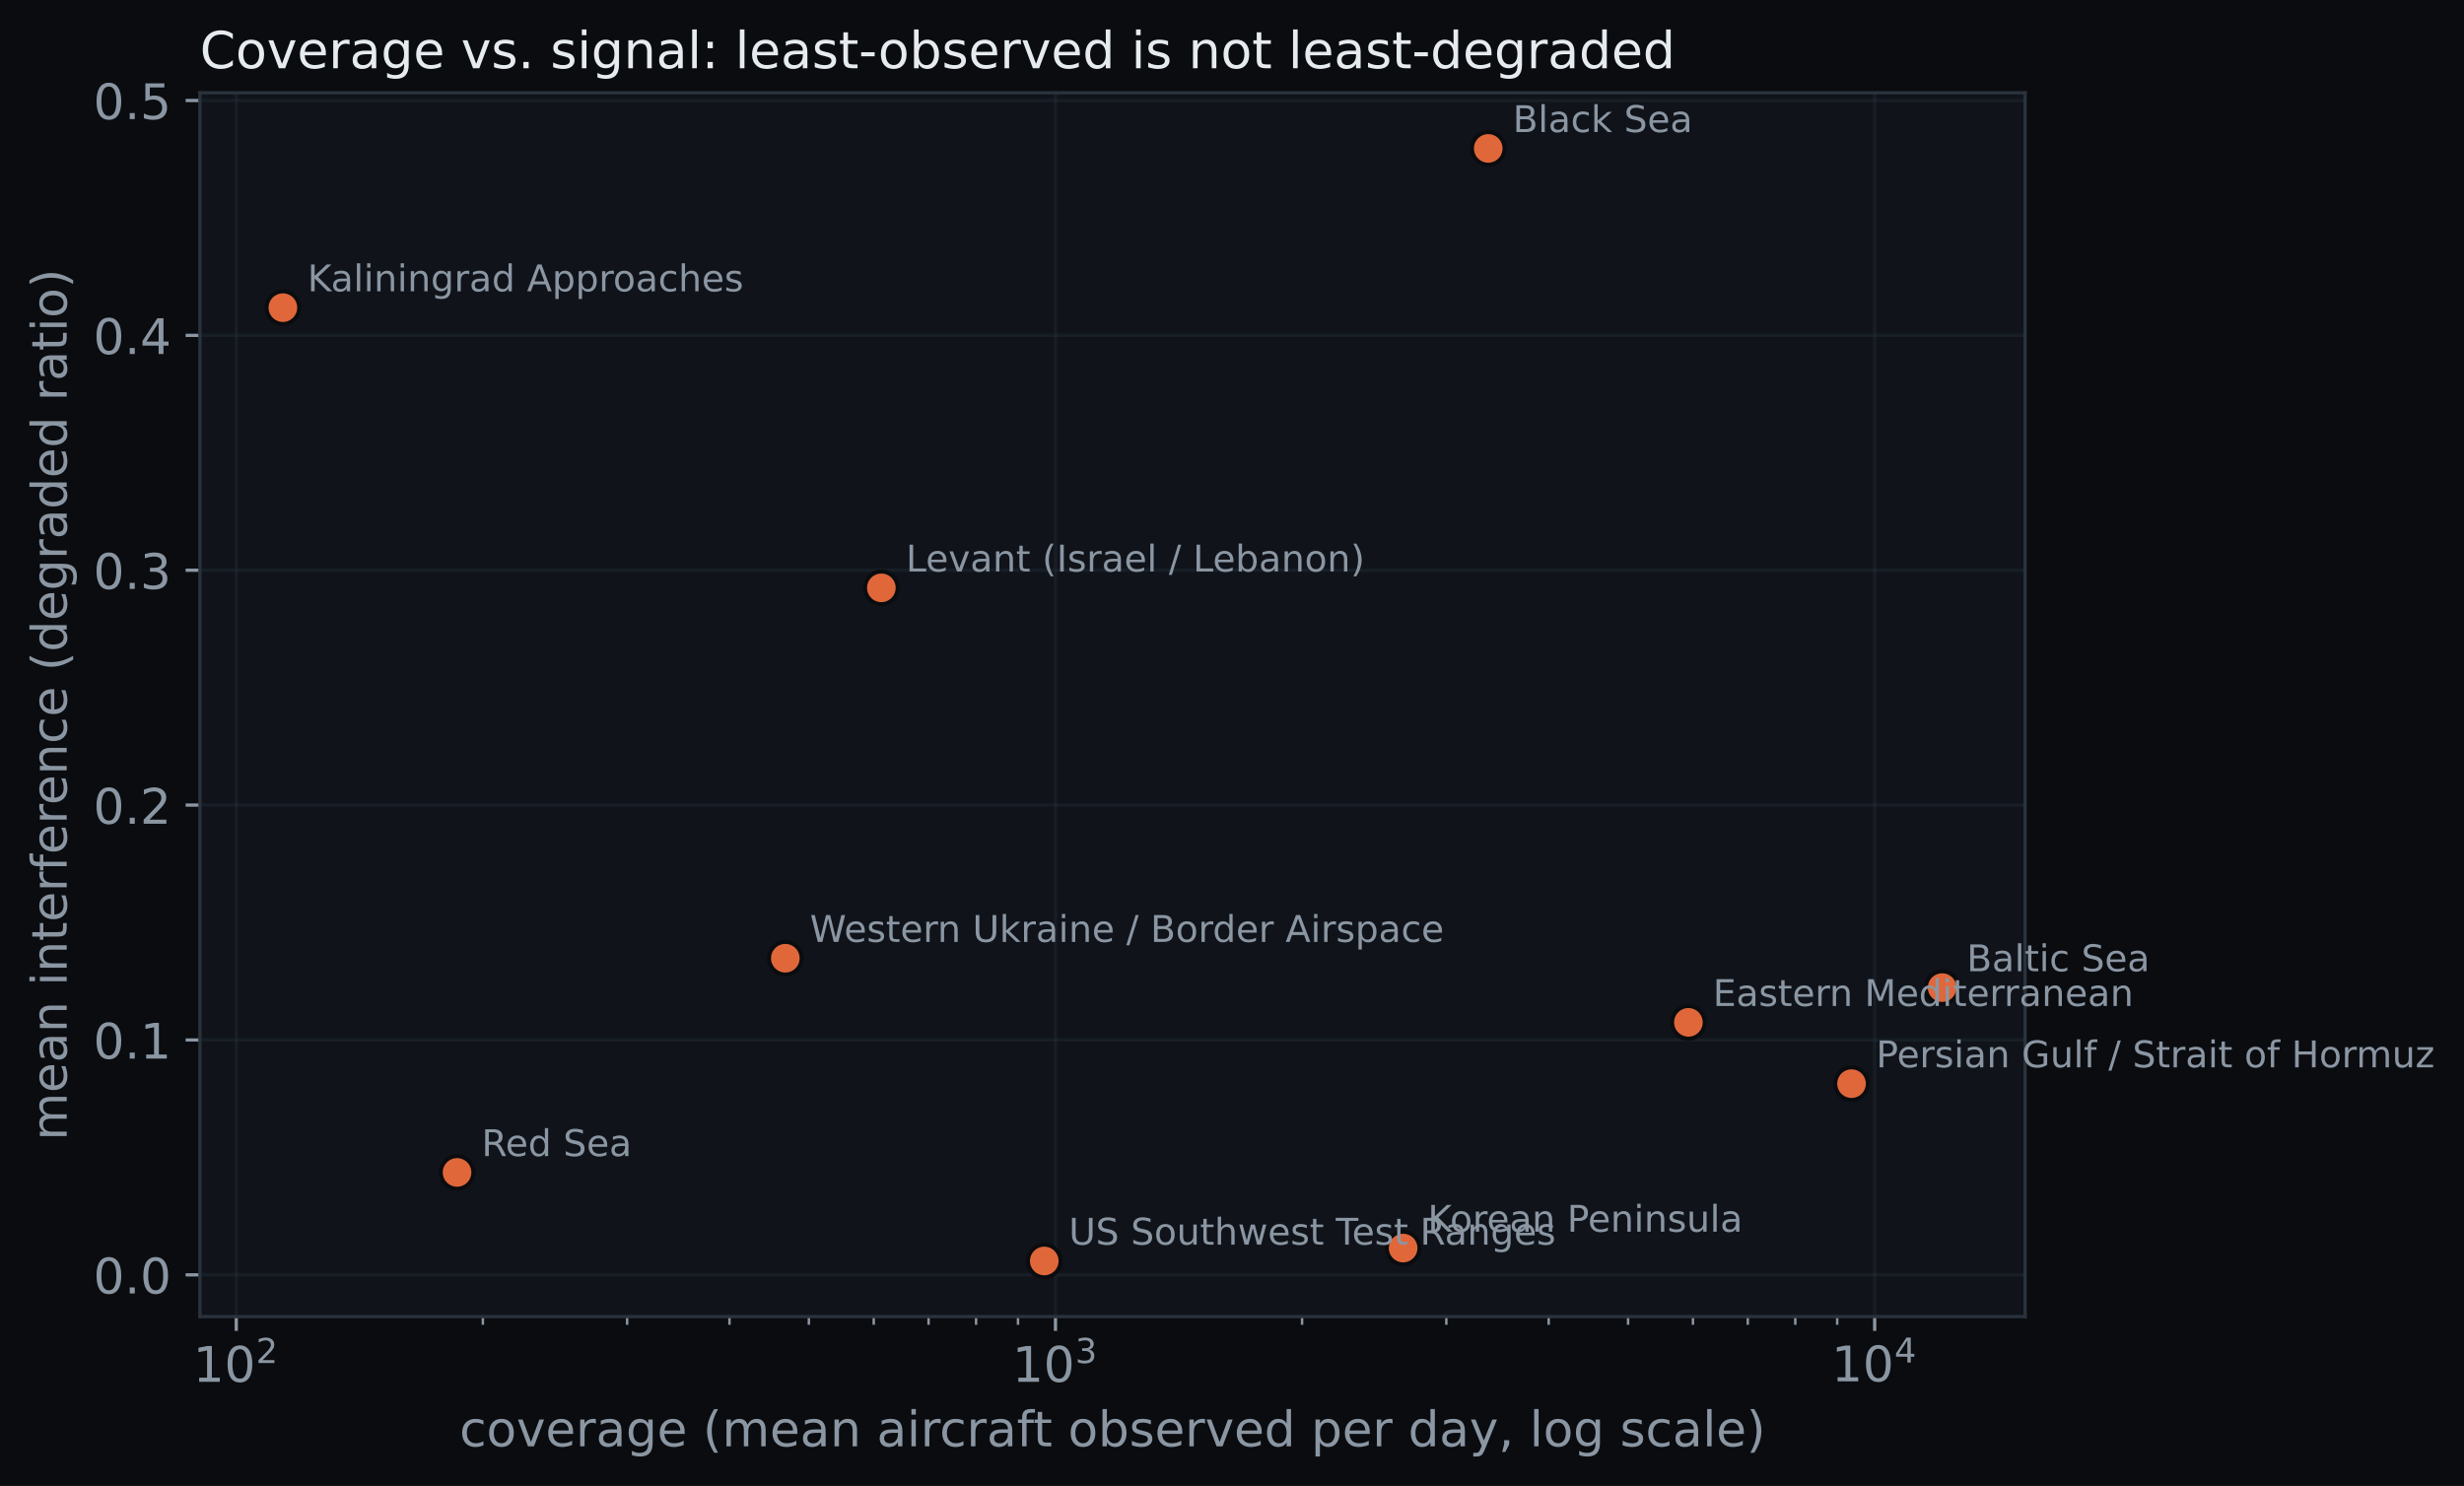
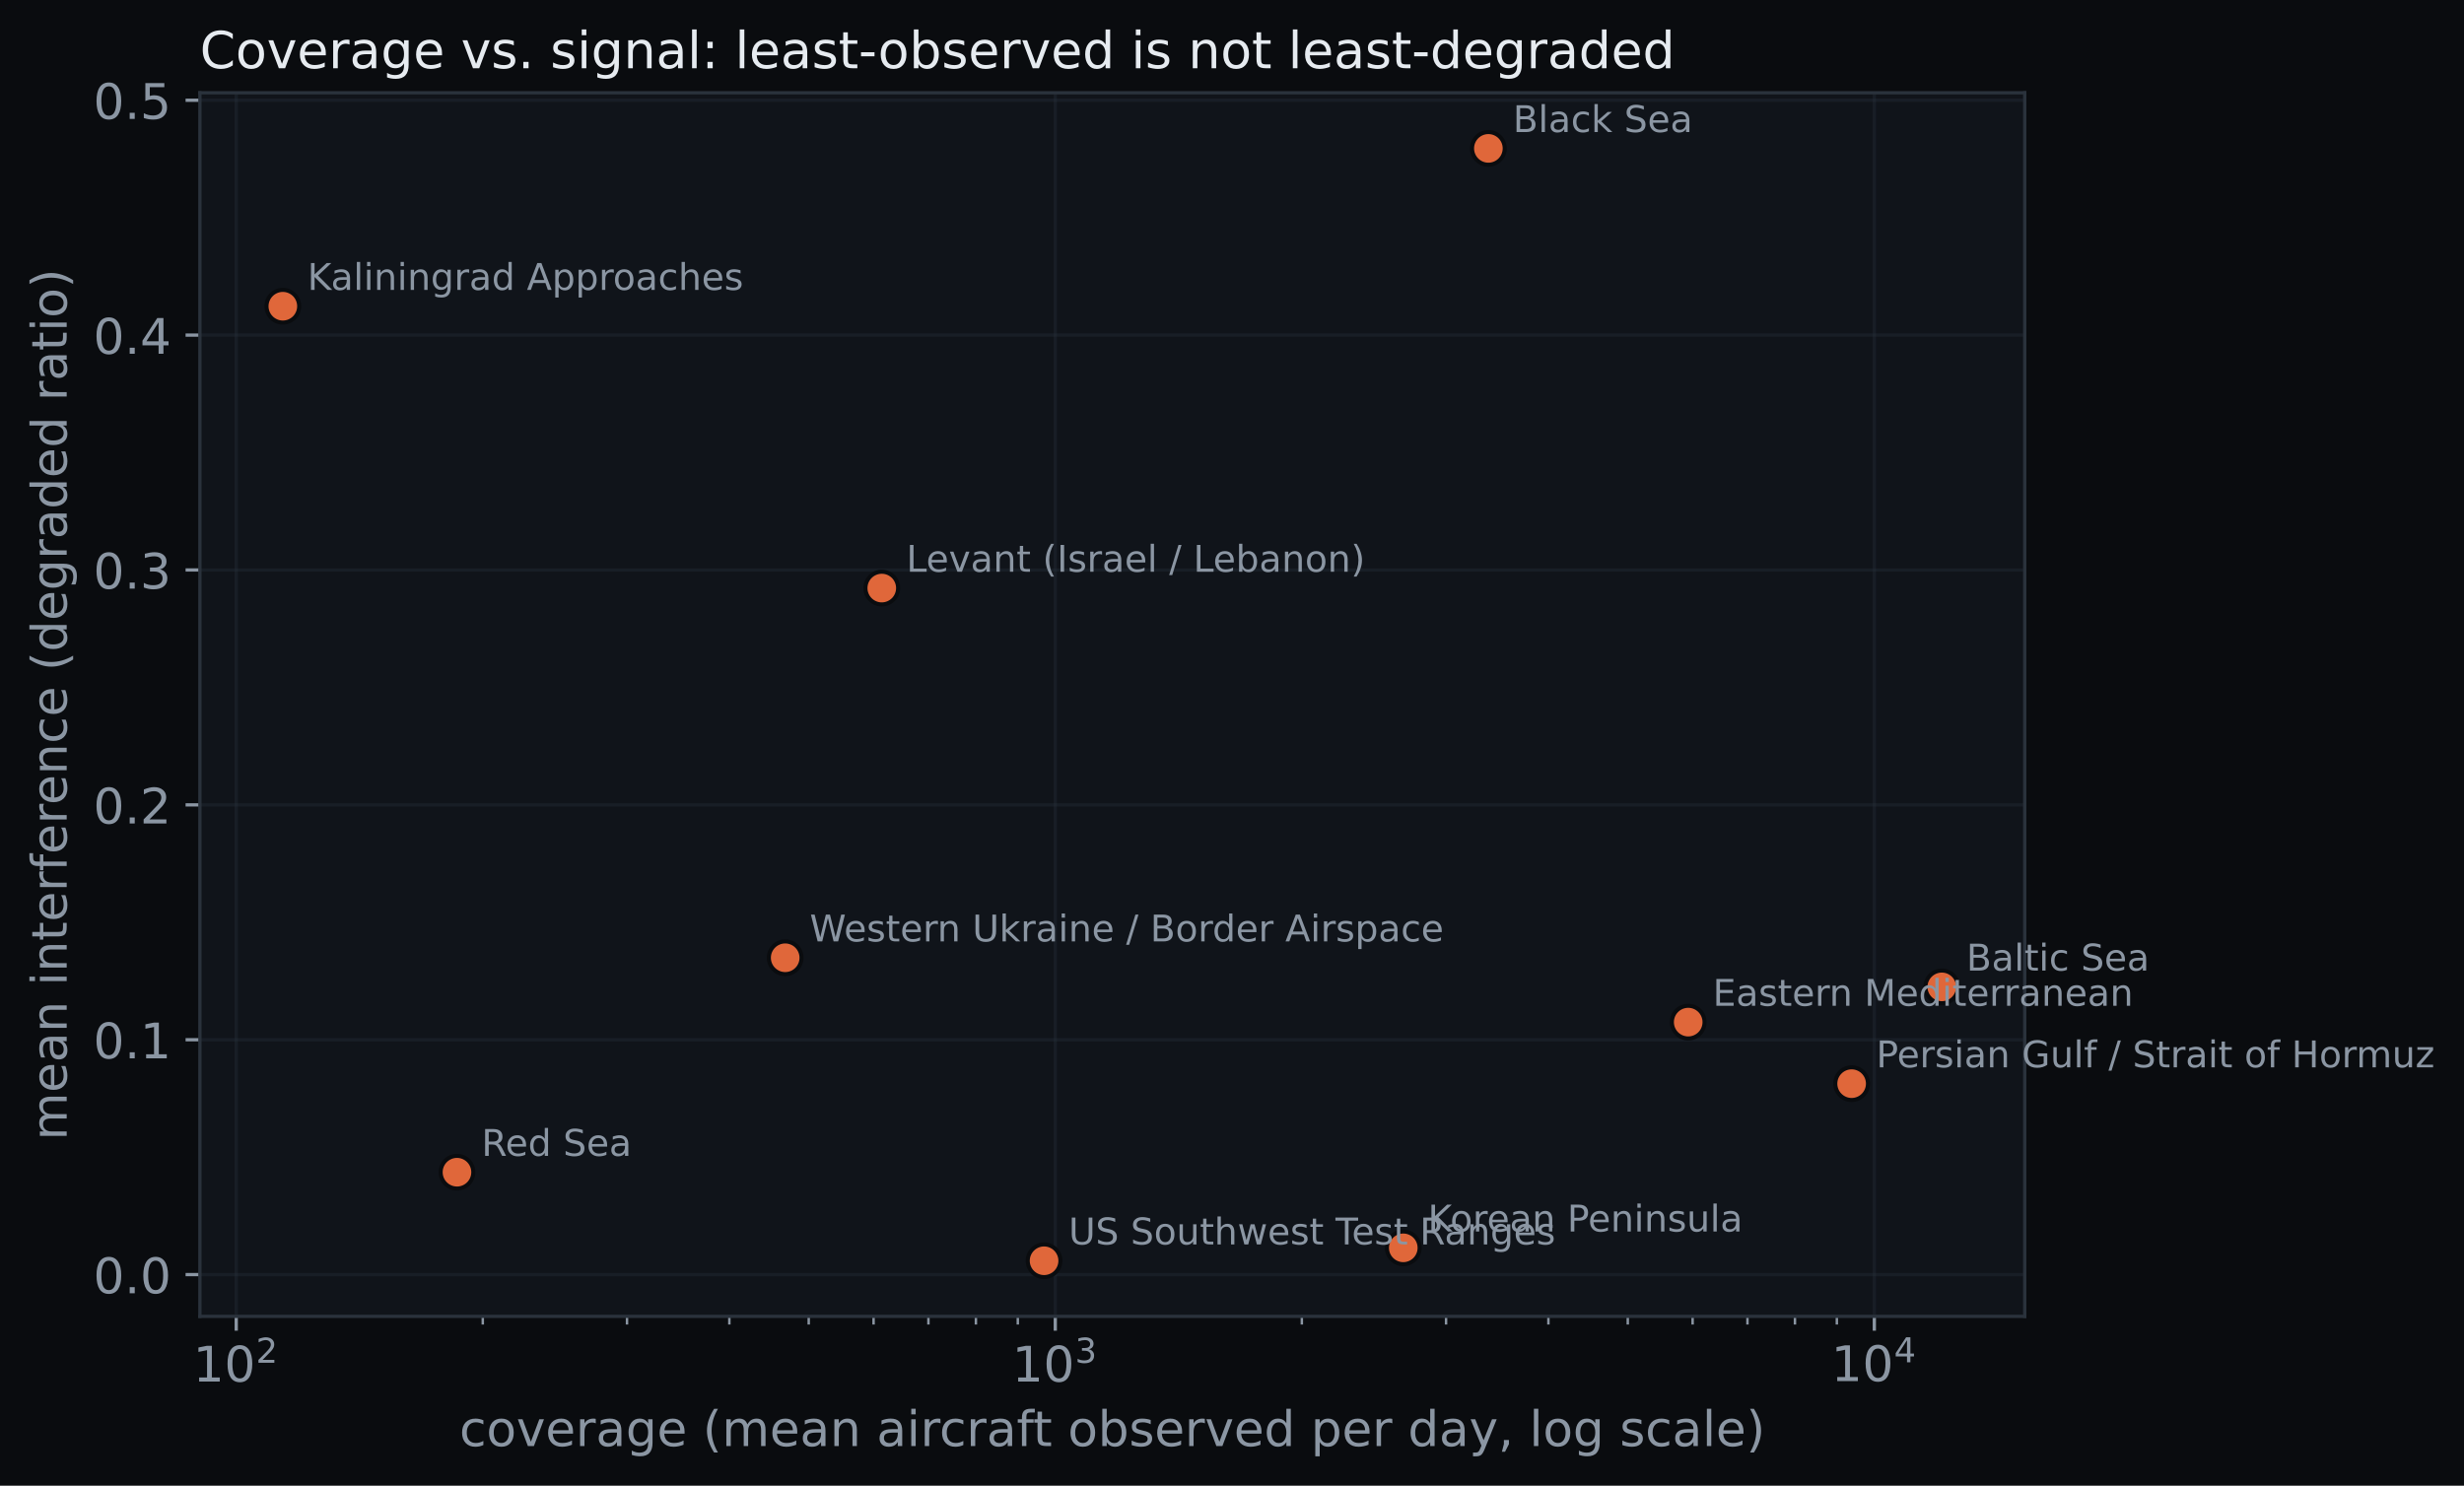
- <svg xmlns="http://www.w3.org/2000/svg" xmlns:xlink="http://www.w3.org/1999/xlink" width="602.641pt" height="363.502pt" viewBox="0 0 602.641 363.502" version="1.1">
+ <svg xmlns="http://www.w3.org/2000/svg" xmlns:xlink="http://www.w3.org/1999/xlink" width="602.746pt" height="363.502pt" viewBox="0 0 602.746 363.502" version="1.1">
  <defs>
    <style type="text/css">*{stroke-linejoin: round; stroke-linecap: butt}</style>
  </defs>
  <g id="figure_1">
    <g id="patch_1">
-       <path d="M 0 363.502  L 602.641 363.502  L 602.641 0  L 0 0  z " style="fill: #0a0c0f" />
+       <path d="M 0 363.502  L 602.746 363.502  L 602.746 0  L 0 0  z " style="fill: #0a0c0f" />
    </g>
    <g id="axes_1">
      <g id="patch_2">
        <path d="M 48.898 322.074  L 495.298 322.074  L 495.298 22.698  L 48.898 22.698  z " style="fill: #10141a" />
      </g>
      <g id="matplotlib.axis_1">
        <g id="xtick_1">
          <g id="line2d_1">
-             <path d="M 57.787 322.074  L 57.787 22.698  " clip-path="url(#p86cb4fa10b)" style="fill: none; stroke: #2a323c; stroke-opacity: 0.35; stroke-width: 0.8; stroke-linecap: square" />
+             <path d="M 57.787 322.074  L 57.787 22.698  " clip-path="url(#pa5584c7b0c)" style="fill: none; stroke: #2a323c; stroke-opacity: 0.35; stroke-width: 0.8; stroke-linecap: square" />
          </g>
          <g id="line2d_2">
            <defs>
-               <path id="m3a4bc71431" d="M 0 0  L 0 3.5  " style="stroke: #8b96a3; stroke-width: 0.8" />
+               <path id="m27697fdb26" d="M 0 0  L 0 3.5  " style="stroke: #8b96a3; stroke-width: 0.8" />
            </defs>
            <g>
-               <use xlink:href="#m3a4bc71431" x="57.787" y="322.074" style="fill: #8b96a3; stroke: #8b96a3; stroke-width: 0.8" />
+               <use xlink:href="#m27697fdb26" x="57.787" y="322.074" style="fill: #8b96a3; stroke: #8b96a3; stroke-width: 0.8" />
            </g>
          </g>
          <g id="text_1">
-             <g style="fill: #8b96a3" transform="translate(47.22698 338.1922)">
+             <g style="fill: #8b96a3" transform="translate(47.22718 338.1922)">
              <text>
                <tspan x="0" y="-0.172" style="font-size: 12px; font-family: 'DejaVu Sans'; fill: #8b96a3">1</tspan>
                <tspan x="7.635" y="-0.172" style="font-size: 12px; font-family: 'DejaVu Sans'; fill: #8b96a3">0</tspan>
                <tspan x="15.384" y="-4.766" style="font-size: 8.4px; font-family: 'DejaVu Sans'; fill: #8b96a3">2</tspan>
              </text>
            </g>
          </g>
        </g>
        <g id="xtick_2">
          <g id="line2d_3">
-             <path d="M 258.147 322.074  L 258.147 22.698  " clip-path="url(#p86cb4fa10b)" style="fill: none; stroke: #2a323c; stroke-opacity: 0.35; stroke-width: 0.8; stroke-linecap: square" />
+             <path d="M 258.143 322.074  L 258.143 22.698  " clip-path="url(#pa5584c7b0c)" style="fill: none; stroke: #2a323c; stroke-opacity: 0.35; stroke-width: 0.8; stroke-linecap: square" />
          </g>
          <g id="line2d_4">
            <g>
-               <use xlink:href="#m3a4bc71431" x="258.147" y="322.074" style="fill: #8b96a3; stroke: #8b96a3; stroke-width: 0.8" />
+               <use xlink:href="#m27697fdb26" x="258.143" y="322.074" style="fill: #8b96a3; stroke: #8b96a3; stroke-width: 0.8" />
            </g>
          </g>
          <g id="text_2">
-             <g style="fill: #8b96a3" transform="translate(247.5865 338.1922)">
+             <g style="fill: #8b96a3" transform="translate(247.5832 338.1922)">
              <text>
                <tspan x="0" y="-0.172" style="font-size: 12px; font-family: 'DejaVu Sans'; fill: #8b96a3">1</tspan>
                <tspan x="7.635" y="-0.172" style="font-size: 12px; font-family: 'DejaVu Sans'; fill: #8b96a3">0</tspan>
                <tspan x="15.384" y="-4.766" style="font-size: 8.4px; font-family: 'DejaVu Sans'; fill: #8b96a3">3</tspan>
              </text>
            </g>
          </g>
        </g>
        <g id="xtick_3">
          <g id="line2d_5">
-             <path d="M 458.506 322.074  L 458.506 22.698  " clip-path="url(#p86cb4fa10b)" style="fill: none; stroke: #2a323c; stroke-opacity: 0.35; stroke-width: 0.8; stroke-linecap: square" />
+             <path d="M 458.499 322.074  L 458.499 22.698  " clip-path="url(#pa5584c7b0c)" style="fill: none; stroke: #2a323c; stroke-opacity: 0.35; stroke-width: 0.8; stroke-linecap: square" />
          </g>
          <g id="line2d_6">
            <g>
-               <use xlink:href="#m3a4bc71431" x="458.506" y="322.074" style="fill: #8b96a3; stroke: #8b96a3; stroke-width: 0.8" />
+               <use xlink:href="#m27697fdb26" x="458.499" y="322.074" style="fill: #8b96a3; stroke: #8b96a3; stroke-width: 0.8" />
            </g>
          </g>
          <g id="text_3">
-             <g style="fill: #8b96a3" transform="translate(447.9461 338.1922)">
+             <g style="fill: #8b96a3" transform="translate(447.9392 338.1922)">
              <text>
                <tspan x="0" y="-0.281" style="font-size: 12px; font-family: 'DejaVu Sans'; fill: #8b96a3">1</tspan>
                <tspan x="7.635" y="-0.281" style="font-size: 12px; font-family: 'DejaVu Sans'; fill: #8b96a3">0</tspan>
                <tspan x="15.384" y="-4.875" style="font-size: 8.4px; font-family: 'DejaVu Sans'; fill: #8b96a3">4</tspan>
              </text>
            </g>
          </g>
        </g>
        <g id="xtick_4">
          <g id="line2d_7">
            <defs>
-               <path id="m313b75a050" d="M 0 0  L 0 2  " style="stroke: #8b96a3; stroke-width: 0.6" />
+               <path id="mc44e40bdb0" d="M 0 0  L 0 2  " style="stroke: #8b96a3; stroke-width: 0.6" />
            </defs>
            <g>
-               <use xlink:href="#m313b75a050" x="118.101" y="322.074" style="fill: #8b96a3; stroke: #8b96a3; stroke-width: 0.6" />
+               <use xlink:href="#mc44e40bdb0" x="118.1" y="322.074" style="fill: #8b96a3; stroke: #8b96a3; stroke-width: 0.6" />
            </g>
          </g>
        </g>
        <g id="xtick_5">
          <g id="line2d_8">
            <g>
-               <use xlink:href="#m313b75a050" x="153.383" y="322.074" style="fill: #8b96a3; stroke: #8b96a3; stroke-width: 0.6" />
+               <use xlink:href="#mc44e40bdb0" x="153.381" y="322.074" style="fill: #8b96a3; stroke: #8b96a3; stroke-width: 0.6" />
            </g>
          </g>
        </g>
        <g id="xtick_6">
          <g id="line2d_9">
            <g>
-               <use xlink:href="#m313b75a050" x="178.415" y="322.074" style="fill: #8b96a3; stroke: #8b96a3; stroke-width: 0.6" />
+               <use xlink:href="#mc44e40bdb0" x="178.414" y="322.074" style="fill: #8b96a3; stroke: #8b96a3; stroke-width: 0.6" />
            </g>
          </g>
        </g>
        <g id="xtick_7">
          <g id="line2d_10">
            <g>
-               <use xlink:href="#m313b75a050" x="197.832" y="322.074" style="fill: #8b96a3; stroke: #8b96a3; stroke-width: 0.6" />
+               <use xlink:href="#mc44e40bdb0" x="197.83" y="322.074" style="fill: #8b96a3; stroke: #8b96a3; stroke-width: 0.6" />
            </g>
          </g>
        </g>
        <g id="xtick_8">
          <g id="line2d_11">
            <g>
-               <use xlink:href="#m313b75a050" x="213.697" y="322.074" style="fill: #8b96a3; stroke: #8b96a3; stroke-width: 0.6" />
+               <use xlink:href="#mc44e40bdb0" x="213.694" y="322.074" style="fill: #8b96a3; stroke: #8b96a3; stroke-width: 0.6" />
            </g>
          </g>
        </g>
        <g id="xtick_9">
          <g id="line2d_12">
            <g>
-               <use xlink:href="#m313b75a050" x="227.11" y="322.074" style="fill: #8b96a3; stroke: #8b96a3; stroke-width: 0.6" />
+               <use xlink:href="#mc44e40bdb0" x="227.108" y="322.074" style="fill: #8b96a3; stroke: #8b96a3; stroke-width: 0.6" />
            </g>
          </g>
        </g>
        <g id="xtick_10">
          <g id="line2d_13">
            <g>
-               <use xlink:href="#m313b75a050" x="238.73" y="322.074" style="fill: #8b96a3; stroke: #8b96a3; stroke-width: 0.6" />
+               <use xlink:href="#mc44e40bdb0" x="238.727" y="322.074" style="fill: #8b96a3; stroke: #8b96a3; stroke-width: 0.6" />
            </g>
          </g>
        </g>
        <g id="xtick_11">
          <g id="line2d_14">
            <g>
-               <use xlink:href="#m313b75a050" x="248.979" y="322.074" style="fill: #8b96a3; stroke: #8b96a3; stroke-width: 0.6" />
+               <use xlink:href="#mc44e40bdb0" x="248.975" y="322.074" style="fill: #8b96a3; stroke: #8b96a3; stroke-width: 0.6" />
            </g>
          </g>
        </g>
        <g id="xtick_12">
          <g id="line2d_15">
            <g>
-               <use xlink:href="#m313b75a050" x="318.461" y="322.074" style="fill: #8b96a3; stroke: #8b96a3; stroke-width: 0.6" />
+               <use xlink:href="#mc44e40bdb0" x="318.456" y="322.074" style="fill: #8b96a3; stroke: #8b96a3; stroke-width: 0.6" />
            </g>
          </g>
        </g>
        <g id="xtick_13">
          <g id="line2d_16">
            <g>
-               <use xlink:href="#m313b75a050" x="353.742" y="322.074" style="fill: #8b96a3; stroke: #8b96a3; stroke-width: 0.6" />
+               <use xlink:href="#mc44e40bdb0" x="353.737" y="322.074" style="fill: #8b96a3; stroke: #8b96a3; stroke-width: 0.6" />
            </g>
          </g>
        </g>
        <g id="xtick_14">
          <g id="line2d_17">
            <g>
-               <use xlink:href="#m313b75a050" x="378.775" y="322.074" style="fill: #8b96a3; stroke: #8b96a3; stroke-width: 0.6" />
+               <use xlink:href="#mc44e40bdb0" x="378.77" y="322.074" style="fill: #8b96a3; stroke: #8b96a3; stroke-width: 0.6" />
            </g>
          </g>
        </g>
        <g id="xtick_15">
          <g id="line2d_18">
            <g>
-               <use xlink:href="#m313b75a050" x="398.192" y="322.074" style="fill: #8b96a3; stroke: #8b96a3; stroke-width: 0.6" />
+               <use xlink:href="#mc44e40bdb0" x="398.186" y="322.074" style="fill: #8b96a3; stroke: #8b96a3; stroke-width: 0.6" />
            </g>
          </g>
        </g>
        <g id="xtick_16">
          <g id="line2d_19">
            <g>
-               <use xlink:href="#m313b75a050" x="414.057" y="322.074" style="fill: #8b96a3; stroke: #8b96a3; stroke-width: 0.6" />
+               <use xlink:href="#mc44e40bdb0" x="414.05" y="322.074" style="fill: #8b96a3; stroke: #8b96a3; stroke-width: 0.6" />
            </g>
          </g>
        </g>
        <g id="xtick_17">
          <g id="line2d_20">
            <g>
-               <use xlink:href="#m313b75a050" x="427.47" y="322.074" style="fill: #8b96a3; stroke: #8b96a3; stroke-width: 0.6" />
+               <use xlink:href="#mc44e40bdb0" x="427.464" y="322.074" style="fill: #8b96a3; stroke: #8b96a3; stroke-width: 0.6" />
            </g>
          </g>
        </g>
        <g id="xtick_18">
          <g id="line2d_21">
            <g>
-               <use xlink:href="#m313b75a050" x="439.089" y="322.074" style="fill: #8b96a3; stroke: #8b96a3; stroke-width: 0.6" />
+               <use xlink:href="#mc44e40bdb0" x="439.083" y="322.074" style="fill: #8b96a3; stroke: #8b96a3; stroke-width: 0.6" />
            </g>
          </g>
        </g>
        <g id="xtick_19">
          <g id="line2d_22">
            <g>
-               <use xlink:href="#m313b75a050" x="449.338" y="322.074" style="fill: #8b96a3; stroke: #8b96a3; stroke-width: 0.6" />
+               <use xlink:href="#mc44e40bdb0" x="449.331" y="322.074" style="fill: #8b96a3; stroke: #8b96a3; stroke-width: 0.6" />
            </g>
          </g>
        </g>
        <g id="text_4">
          <text style="font-size: 12px; font-family: 'DejaVu Sans'; text-anchor: middle; fill: #8b96a3" x="272.098" y="353.806" transform="rotate(-0 272.0975 353.8059)">coverage (mean aircraft observed per day, log scale)</text>
        </g>
      </g>
      <g id="matplotlib.axis_2">
        <g id="ytick_1">
          <g id="line2d_23">
-             <path d="M 48.898 311.856  L 495.298 311.856  " clip-path="url(#p86cb4fa10b)" style="fill: none; stroke: #2a323c; stroke-opacity: 0.35; stroke-width: 0.8; stroke-linecap: square" />
+             <path d="M 48.898 311.857  L 495.298 311.857  " clip-path="url(#pa5584c7b0c)" style="fill: none; stroke: #2a323c; stroke-opacity: 0.35; stroke-width: 0.8; stroke-linecap: square" />
          </g>
          <g id="line2d_24">
            <defs>
-               <path id="m54e5994c43" d="M 0 0  L -3.5 0  " style="stroke: #8b96a3; stroke-width: 0.8" />
+               <path id="m1d8c39cd63" d="M 0 0  L -3.5 0  " style="stroke: #8b96a3; stroke-width: 0.8" />
            </defs>
            <g>
-               <use xlink:href="#m54e5994c43" x="48.898" y="311.856" style="fill: #8b96a3; stroke: #8b96a3; stroke-width: 0.8" />
+               <use xlink:href="#m1d8c39cd63" x="48.898" y="311.857" style="fill: #8b96a3; stroke: #8b96a3; stroke-width: 0.8" />
            </g>
          </g>
          <g id="text_5">
-             <text style="font-size: 12px; font-family: 'DejaVu Sans'; text-anchor: end; fill: #8b96a3" x="41.898" y="316.415" transform="rotate(-0 41.8975 316.4149)">0.0</text>
+             <text style="font-size: 12px; font-family: 'DejaVu Sans'; text-anchor: end; fill: #8b96a3" x="41.898" y="316.416" transform="rotate(-0 41.8975 316.4156)">0.0</text>
          </g>
        </g>
        <g id="ytick_2">
          <g id="line2d_25">
-             <path d="M 48.898 254.402  L 495.298 254.402  " clip-path="url(#p86cb4fa10b)" style="fill: none; stroke: #2a323c; stroke-opacity: 0.35; stroke-width: 0.8; stroke-linecap: square" />
+             <path d="M 48.898 254.39  L 495.298 254.39  " clip-path="url(#pa5584c7b0c)" style="fill: none; stroke: #2a323c; stroke-opacity: 0.35; stroke-width: 0.8; stroke-linecap: square" />
          </g>
          <g id="line2d_26">
            <g>
-               <use xlink:href="#m54e5994c43" x="48.898" y="254.402" style="fill: #8b96a3; stroke: #8b96a3; stroke-width: 0.8" />
+               <use xlink:href="#m1d8c39cd63" x="48.898" y="254.39" style="fill: #8b96a3; stroke: #8b96a3; stroke-width: 0.8" />
            </g>
          </g>
          <g id="text_6">
-             <text style="font-size: 12px; font-family: 'DejaVu Sans'; text-anchor: end; fill: #8b96a3" x="41.898" y="258.961" transform="rotate(-0 41.8975 258.9608)">0.1</text>
+             <text style="font-size: 12px; font-family: 'DejaVu Sans'; text-anchor: end; fill: #8b96a3" x="41.898" y="258.949" transform="rotate(-0 41.8975 258.9494)">0.1</text>
          </g>
        </g>
        <g id="ytick_3">
          <g id="line2d_27">
-             <path d="M 48.898 196.948  L 495.298 196.948  " clip-path="url(#p86cb4fa10b)" style="fill: none; stroke: #2a323c; stroke-opacity: 0.35; stroke-width: 0.8; stroke-linecap: square" />
+             <path d="M 48.898 196.924  L 495.298 196.924  " clip-path="url(#pa5584c7b0c)" style="fill: none; stroke: #2a323c; stroke-opacity: 0.35; stroke-width: 0.8; stroke-linecap: square" />
          </g>
          <g id="line2d_28">
            <g>
-               <use xlink:href="#m54e5994c43" x="48.898" y="196.948" style="fill: #8b96a3; stroke: #8b96a3; stroke-width: 0.8" />
+               <use xlink:href="#m1d8c39cd63" x="48.898" y="196.924" style="fill: #8b96a3; stroke: #8b96a3; stroke-width: 0.8" />
            </g>
          </g>
          <g id="text_7">
-             <text style="font-size: 12px; font-family: 'DejaVu Sans'; text-anchor: end; fill: #8b96a3" x="41.898" y="201.507" transform="rotate(-0 41.8975 201.5067)">0.2</text>
+             <text style="font-size: 12px; font-family: 'DejaVu Sans'; text-anchor: end; fill: #8b96a3" x="41.898" y="201.483" transform="rotate(-0 41.8975 201.4832)">0.2</text>
          </g>
        </g>
        <g id="ytick_4">
          <g id="line2d_29">
-             <path d="M 48.898 139.494  L 495.298 139.494  " clip-path="url(#p86cb4fa10b)" style="fill: none; stroke: #2a323c; stroke-opacity: 0.35; stroke-width: 0.8; stroke-linecap: square" />
+             <path d="M 48.898 139.458  L 495.298 139.458  " clip-path="url(#pa5584c7b0c)" style="fill: none; stroke: #2a323c; stroke-opacity: 0.35; stroke-width: 0.8; stroke-linecap: square" />
          </g>
          <g id="line2d_30">
            <g>
-               <use xlink:href="#m54e5994c43" x="48.898" y="139.494" style="fill: #8b96a3; stroke: #8b96a3; stroke-width: 0.8" />
+               <use xlink:href="#m1d8c39cd63" x="48.898" y="139.458" style="fill: #8b96a3; stroke: #8b96a3; stroke-width: 0.8" />
            </g>
          </g>
          <g id="text_8">
-             <text style="font-size: 12px; font-family: 'DejaVu Sans'; text-anchor: end; fill: #8b96a3" x="41.898" y="144.053" transform="rotate(-0 41.8975 144.0526)">0.3</text>
+             <text style="font-size: 12px; font-family: 'DejaVu Sans'; text-anchor: end; fill: #8b96a3" x="41.898" y="144.017" transform="rotate(-0 41.8975 144.017)">0.3</text>
          </g>
        </g>
        <g id="ytick_5">
          <g id="line2d_31">
-             <path d="M 48.898 82.039  L 495.298 82.039  " clip-path="url(#p86cb4fa10b)" style="fill: none; stroke: #2a323c; stroke-opacity: 0.35; stroke-width: 0.8; stroke-linecap: square" />
+             <path d="M 48.898 81.992  L 495.298 81.992  " clip-path="url(#pa5584c7b0c)" style="fill: none; stroke: #2a323c; stroke-opacity: 0.35; stroke-width: 0.8; stroke-linecap: square" />
          </g>
          <g id="line2d_32">
            <g>
-               <use xlink:href="#m54e5994c43" x="48.898" y="82.039" style="fill: #8b96a3; stroke: #8b96a3; stroke-width: 0.8" />
+               <use xlink:href="#m1d8c39cd63" x="48.898" y="81.992" style="fill: #8b96a3; stroke: #8b96a3; stroke-width: 0.8" />
            </g>
          </g>
          <g id="text_9">
-             <text style="font-size: 12px; font-family: 'DejaVu Sans'; text-anchor: end; fill: #8b96a3" x="41.898" y="86.599" transform="rotate(-0 41.8975 86.59856)">0.4</text>
+             <text style="font-size: 12px; font-family: 'DejaVu Sans'; text-anchor: end; fill: #8b96a3" x="41.898" y="86.551" transform="rotate(-0 41.8975 86.55075)">0.4</text>
          </g>
        </g>
        <g id="ytick_6">
          <g id="line2d_33">
-             <path d="M 48.898 24.585  L 495.298 24.585  " clip-path="url(#p86cb4fa10b)" style="fill: none; stroke: #2a323c; stroke-opacity: 0.35; stroke-width: 0.8; stroke-linecap: square" />
+             <path d="M 48.898 24.525  L 495.298 24.525  " clip-path="url(#pa5584c7b0c)" style="fill: none; stroke: #2a323c; stroke-opacity: 0.35; stroke-width: 0.8; stroke-linecap: square" />
          </g>
          <g id="line2d_34">
            <g>
-               <use xlink:href="#m54e5994c43" x="48.898" y="24.585" style="fill: #8b96a3; stroke: #8b96a3; stroke-width: 0.8" />
+               <use xlink:href="#m1d8c39cd63" x="48.898" y="24.525" style="fill: #8b96a3; stroke: #8b96a3; stroke-width: 0.8" />
            </g>
          </g>
          <g id="text_10">
-             <text style="font-size: 12px; font-family: 'DejaVu Sans'; text-anchor: end; fill: #8b96a3" x="41.898" y="29.144" transform="rotate(-0 41.8975 29.14448)">0.5</text>
+             <text style="font-size: 12px; font-family: 'DejaVu Sans'; text-anchor: end; fill: #8b96a3" x="41.898" y="29.085" transform="rotate(-0 41.8975 29.08453)">0.5</text>
          </g>
        </g>
        <g id="text_11">
          <text style="font-size: 12px; font-family: 'DejaVu Sans'; text-anchor: middle; fill: #8b96a3" x="16.318" y="172.386" transform="rotate(-90 16.31812 172.386)">mean interference (degraded ratio)</text>
        </g>
      </g>
      <g id="line2d_35">
        <defs>
-           <path id="m1d4f1d02d9" d="M 0 4  C 1.061 4 2.078 3.579 2.828 2.828  C 3.579 2.078 4 1.061 4 0  C 4 -1.061 3.579 -2.078 2.828 -2.828  C 2.078 -3.579 1.061 -4 0 -4  C -1.061 -4 -2.078 -3.579 -2.828 -2.828  C -3.579 -2.078 -4 -1.061 -4 0  C -4 1.061 -3.579 2.078 -2.828 2.828  C -2.078 3.579 -1.061 4 0 4  z " style="stroke: #0a0c0f" />
+           <path id="mc61e3ddc48" d="M 0 4  C 1.061 4 2.078 3.579 2.828 2.828  C 3.579 2.078 4 1.061 4 0  C 4 -1.061 3.579 -2.078 2.828 -2.828  C 2.078 -3.579 1.061 -4 0 -4  C -1.061 -4 -2.078 -3.579 -2.828 -2.828  C -3.579 -2.078 -4 -1.061 -4 0  C -4 1.061 -3.579 2.078 -2.828 2.828  C -2.078 3.579 -1.061 4 0 4  z " style="stroke: #0a0c0f" />
        </defs>
-         <g clip-path="url(#p86cb4fa10b)">
-           <use xlink:href="#m1d4f1d02d9" x="475.007" y="241.589" style="fill: #e0673a; stroke: #0a0c0f" />
+         <g clip-path="url(#pa5584c7b0c)">
+           <use xlink:href="#mc61e3ddc48" x="475.007" y="241.46" style="fill: #e0673a; stroke: #0a0c0f" />
        </g>
      </g>
      <g id="line2d_36">
-         <g clip-path="url(#p86cb4fa10b)">
-           <use xlink:href="#m1d4f1d02d9" x="363.991" y="36.306" style="fill: #e0673a; stroke: #0a0c0f" />
+         <g clip-path="url(#pa5584c7b0c)">
+           <use xlink:href="#mc61e3ddc48" x="364.089" y="36.306" style="fill: #e0673a; stroke: #0a0c0f" />
        </g>
      </g>
      <g id="line2d_37">
-         <g clip-path="url(#p86cb4fa10b)">
-           <use xlink:href="#m1d4f1d02d9" x="412.947" y="250.093" style="fill: #e0673a; stroke: #0a0c0f" />
+         <g clip-path="url(#pa5584c7b0c)">
+           <use xlink:href="#mc61e3ddc48" x="412.971" y="250.08" style="fill: #e0673a; stroke: #0a0c0f" />
        </g>
      </g>
      <g id="line2d_38">
-         <g clip-path="url(#p86cb4fa10b)">
-           <use xlink:href="#m1d4f1d02d9" x="69.188" y="75.26" style="fill: #e0673a; stroke: #0a0c0f" />
+         <g clip-path="url(#pa5584c7b0c)">
+           <use xlink:href="#mc61e3ddc48" x="69.188" y="74.923" style="fill: #e0673a; stroke: #0a0c0f" />
        </g>
      </g>
      <g id="line2d_39">
-         <g clip-path="url(#p86cb4fa10b)">
-           <use xlink:href="#m1d4f1d02d9" x="343.177" y="305.306" style="fill: #e0673a; stroke: #0a0c0f" />
+         <g clip-path="url(#pa5584c7b0c)">
+           <use xlink:href="#mc61e3ddc48" x="343.271" y="305.305" style="fill: #e0673a; stroke: #0a0c0f" />
        </g>
      </g>
      <g id="line2d_40">
-         <g clip-path="url(#p86cb4fa10b)">
-           <use xlink:href="#m1d4f1d02d9" x="215.562" y="143.803" style="fill: #e0673a; stroke: #0a0c0f" />
+         <g clip-path="url(#pa5584c7b0c)">
+           <use xlink:href="#mc61e3ddc48" x="215.701" y="143.883" style="fill: #e0673a; stroke: #0a0c0f" />
        </g>
      </g>
      <g id="line2d_41">
-         <g clip-path="url(#p86cb4fa10b)">
-           <use xlink:href="#m1d4f1d02d9" x="452.844" y="265.088" style="fill: #e0673a; stroke: #0a0c0f" />
+         <g clip-path="url(#pa5584c7b0c)">
+           <use xlink:href="#mc61e3ddc48" x="452.948" y="265.137" style="fill: #e0673a; stroke: #0a0c0f" />
        </g>
      </g>
      <g id="line2d_42">
-         <g clip-path="url(#p86cb4fa10b)">
-           <use xlink:href="#m1d4f1d02d9" x="111.786" y="286.806" style="fill: #e0673a; stroke: #0a0c0f" />
+         <g clip-path="url(#pa5584c7b0c)">
+           <use xlink:href="#mc61e3ddc48" x="111.786" y="286.801" style="fill: #e0673a; stroke: #0a0c0f" />
        </g>
      </g>
      <g id="line2d_43">
-         <g clip-path="url(#p86cb4fa10b)">
-           <use xlink:href="#m1d4f1d02d9" x="192.077" y="234.408" style="fill: #e0673a; stroke: #0a0c0f" />
+         <g clip-path="url(#pa5584c7b0c)">
+           <use xlink:href="#mc61e3ddc48" x="192.075" y="234.335" style="fill: #e0673a; stroke: #0a0c0f" />
        </g>
      </g>
      <g id="line2d_44">
-         <g clip-path="url(#p86cb4fa10b)">
-           <use xlink:href="#m1d4f1d02d9" x="255.406" y="308.466" style="fill: #e0673a; stroke: #0a0c0f" />
+         <g clip-path="url(#pa5584c7b0c)">
+           <use xlink:href="#mc61e3ddc48" x="255.403" y="308.466" style="fill: #e0673a; stroke: #0a0c0f" />
        </g>
      </g>
      <g id="patch_3">
        <path d="M 48.898 322.074  L 48.898 22.698  " style="fill: none; stroke: #2a323c; stroke-width: 0.8; stroke-linejoin: miter; stroke-linecap: square" />
      </g>
      <g id="patch_4">
        <path d="M 495.298 322.074  L 495.298 22.698  " style="fill: none; stroke: #2a323c; stroke-width: 0.8; stroke-linejoin: miter; stroke-linecap: square" />
      </g>
      <g id="patch_5">
        <path d="M 48.898 322.074  L 495.298 322.074  " style="fill: none; stroke: #2a323c; stroke-width: 0.8; stroke-linejoin: miter; stroke-linecap: square" />
      </g>
      <g id="patch_6">
        <path d="M 48.898 22.698  L 495.298 22.698  " style="fill: none; stroke: #2a323c; stroke-width: 0.8; stroke-linejoin: miter; stroke-linecap: square" />
      </g>
      <g id="text_12">
-         <text style="font-size: 9px; font-family: 'DejaVu Sans'; text-anchor: start; fill: #8b96a3" x="481.007" y="237.589" transform="rotate(-0 481.0066 237.5895)">Baltic Sea</text>
+         <text style="font-size: 9px; font-family: 'DejaVu Sans'; text-anchor: start; fill: #8b96a3" x="481.007" y="237.46" transform="rotate(-0 481.0066 237.4604)">Baltic Sea</text>
      </g>
      <g id="text_13">
-         <text style="font-size: 9px; font-family: 'DejaVu Sans'; text-anchor: start; fill: #8b96a3" x="369.991" y="32.306" transform="rotate(-0 369.9912 32.30605)">Black Sea</text>
+         <text style="font-size: 9px; font-family: 'DejaVu Sans'; text-anchor: start; fill: #8b96a3" x="370.089" y="32.306" transform="rotate(-0 370.0891 32.30605)">Black Sea</text>
      </g>
      <g id="text_14">
-         <text style="font-size: 9px; font-family: 'DejaVu Sans'; text-anchor: start; fill: #8b96a3" x="418.947" y="246.093" transform="rotate(-0 418.9473 246.0927)">Eastern Mediterranean</text>
+         <text style="font-size: 9px; font-family: 'DejaVu Sans'; text-anchor: start; fill: #8b96a3" x="418.971" y="246.08" transform="rotate(-0 418.9706 246.0804)">Eastern Mediterranean</text>
      </g>
      <g id="text_15">
-         <text style="font-size: 9px; font-family: 'DejaVu Sans'; text-anchor: start; fill: #8b96a3" x="75.188" y="71.26" transform="rotate(-0 75.18841 71.25992)">Kaliningrad Approaches</text>
+         <text style="font-size: 9px; font-family: 'DejaVu Sans'; text-anchor: start; fill: #8b96a3" x="75.188" y="70.923" transform="rotate(-0 75.18841 70.92334)">Kaliningrad Approaches</text>
      </g>
      <g id="text_16">
-         <text style="font-size: 9px; font-family: 'DejaVu Sans'; text-anchor: start; fill: #8b96a3" x="349.177" y="301.306" transform="rotate(-0 349.1774 301.3061)">Korean Peninsula</text>
+         <text style="font-size: 9px; font-family: 'DejaVu Sans'; text-anchor: start; fill: #8b96a3" x="349.271" y="301.305" transform="rotate(-0 349.2708 301.3054)">Korean Peninsula</text>
      </g>
      <g id="text_17">
-         <text style="font-size: 9px; font-family: 'DejaVu Sans'; text-anchor: start; fill: #8b96a3" x="221.562" y="139.803" transform="rotate(-0 221.5622 139.8026)">Levant (Israel / Lebanon)</text>
+         <text style="font-size: 9px; font-family: 'DejaVu Sans'; text-anchor: start; fill: #8b96a3" x="221.701" y="139.883" transform="rotate(-0 221.7014 139.8828)">Levant (Israel / Lebanon)</text>
      </g>
      <g id="text_18">
-         <text style="font-size: 9px; font-family: 'DejaVu Sans'; text-anchor: start; fill: #8b96a3" x="458.844" y="261.088" transform="rotate(-0 458.8438 261.0882)">Persian Gulf / Strait of Hormuz</text>
+         <text style="font-size: 9px; font-family: 'DejaVu Sans'; text-anchor: start; fill: #8b96a3" x="458.948" y="261.137" transform="rotate(-0 458.9484 261.1365)">Persian Gulf / Strait of Hormuz</text>
      </g>
      <g id="text_19">
-         <text style="font-size: 9px; font-family: 'DejaVu Sans'; text-anchor: start; fill: #8b96a3" x="117.786" y="282.806" transform="rotate(-0 117.7865 282.8059)">Red Sea</text>
+         <text style="font-size: 9px; font-family: 'DejaVu Sans'; text-anchor: start; fill: #8b96a3" x="117.786" y="282.801" transform="rotate(-0 117.7857 282.8013)">Red Sea</text>
      </g>
      <g id="text_20">
-         <text style="font-size: 9px; font-family: 'DejaVu Sans'; text-anchor: start; fill: #8b96a3" x="198.077" y="230.408" transform="rotate(-0 198.0771 230.4077)">Western Ukraine / Border Airspace</text>
+         <text style="font-size: 9px; font-family: 'DejaVu Sans'; text-anchor: start; fill: #8b96a3" x="198.075" y="230.335" transform="rotate(-0 198.075 230.3346)">Western Ukraine / Border Airspace</text>
      </g>
      <g id="text_21">
-         <text style="font-size: 9px; font-family: 'DejaVu Sans'; text-anchor: start; fill: #8b96a3" x="261.406" y="304.466" transform="rotate(-0 261.4064 304.466)">US Southwest Test Ranges</text>
+         <text style="font-size: 9px; font-family: 'DejaVu Sans'; text-anchor: start; fill: #8b96a3" x="261.403" y="304.466" transform="rotate(-0 261.4031 304.466)">US Southwest Test Ranges</text>
      </g>
      <g id="text_22">
        <text style="font-size: 12.5px; font-family: 'DejaVu Sans'; text-anchor: start; fill: #e6ebf0" x="48.898" y="16.698" transform="rotate(-0 48.8975 16.69805)">Coverage vs. signal: least-observed is not least-degraded</text>
      </g>
    </g>
  </g>
  <defs>
-     <clipPath id="p86cb4fa10b">
+     <clipPath id="pa5584c7b0c">
      <rect x="48.898" y="22.698" width="446.4" height="299.376" />
    </clipPath>
  </defs>
</svg>
